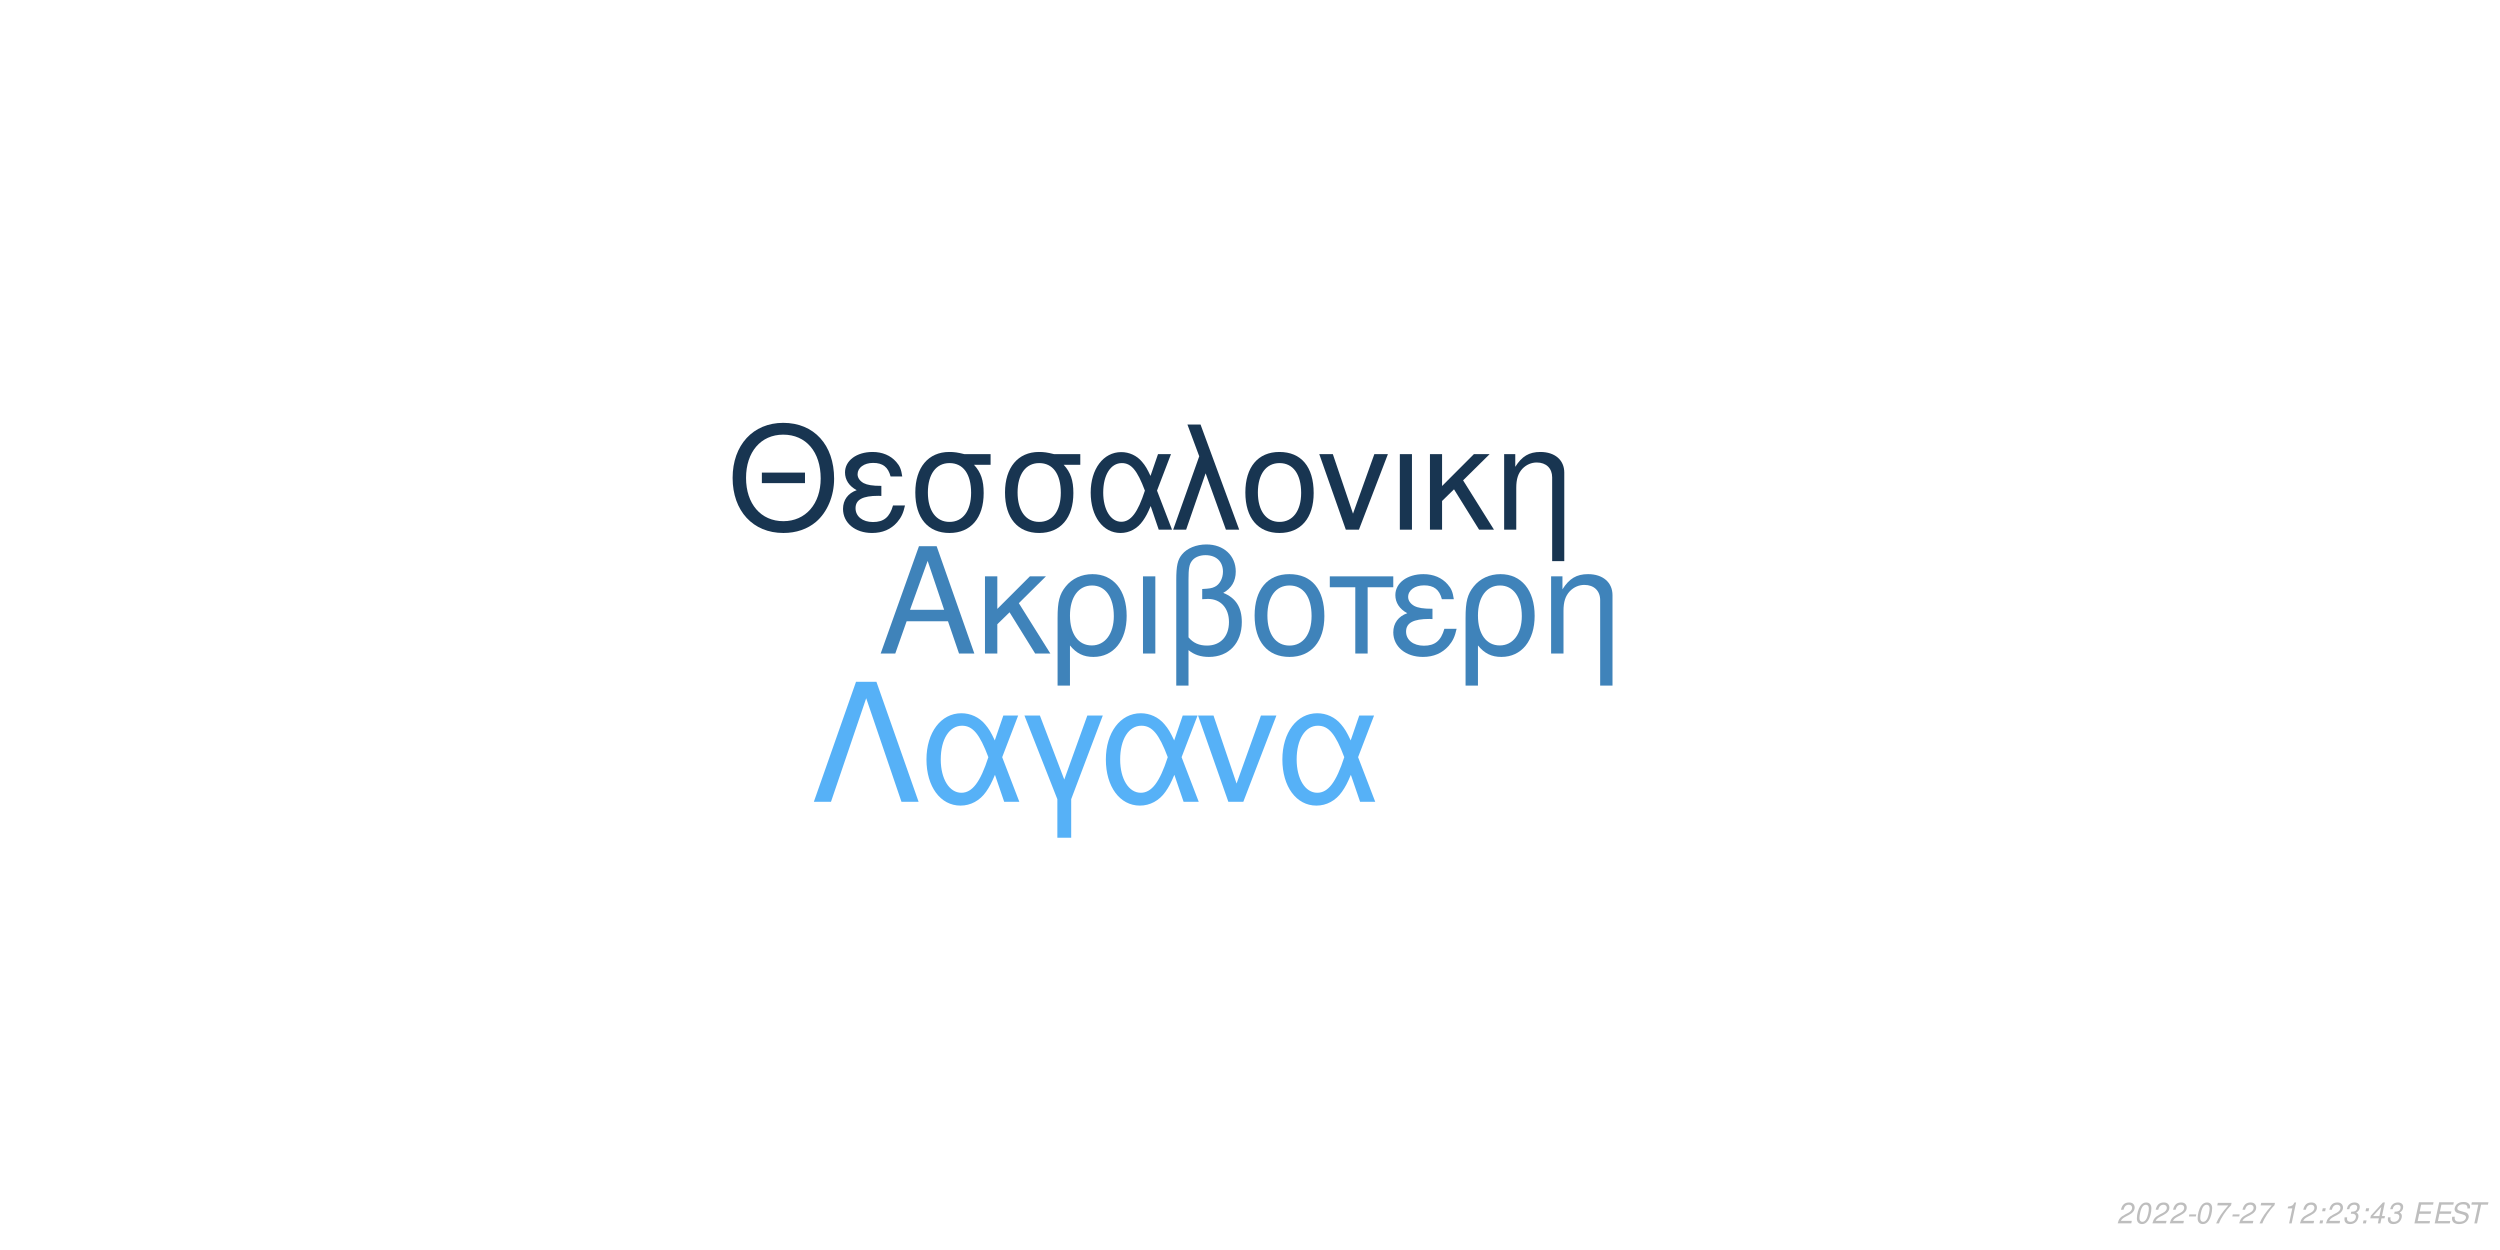
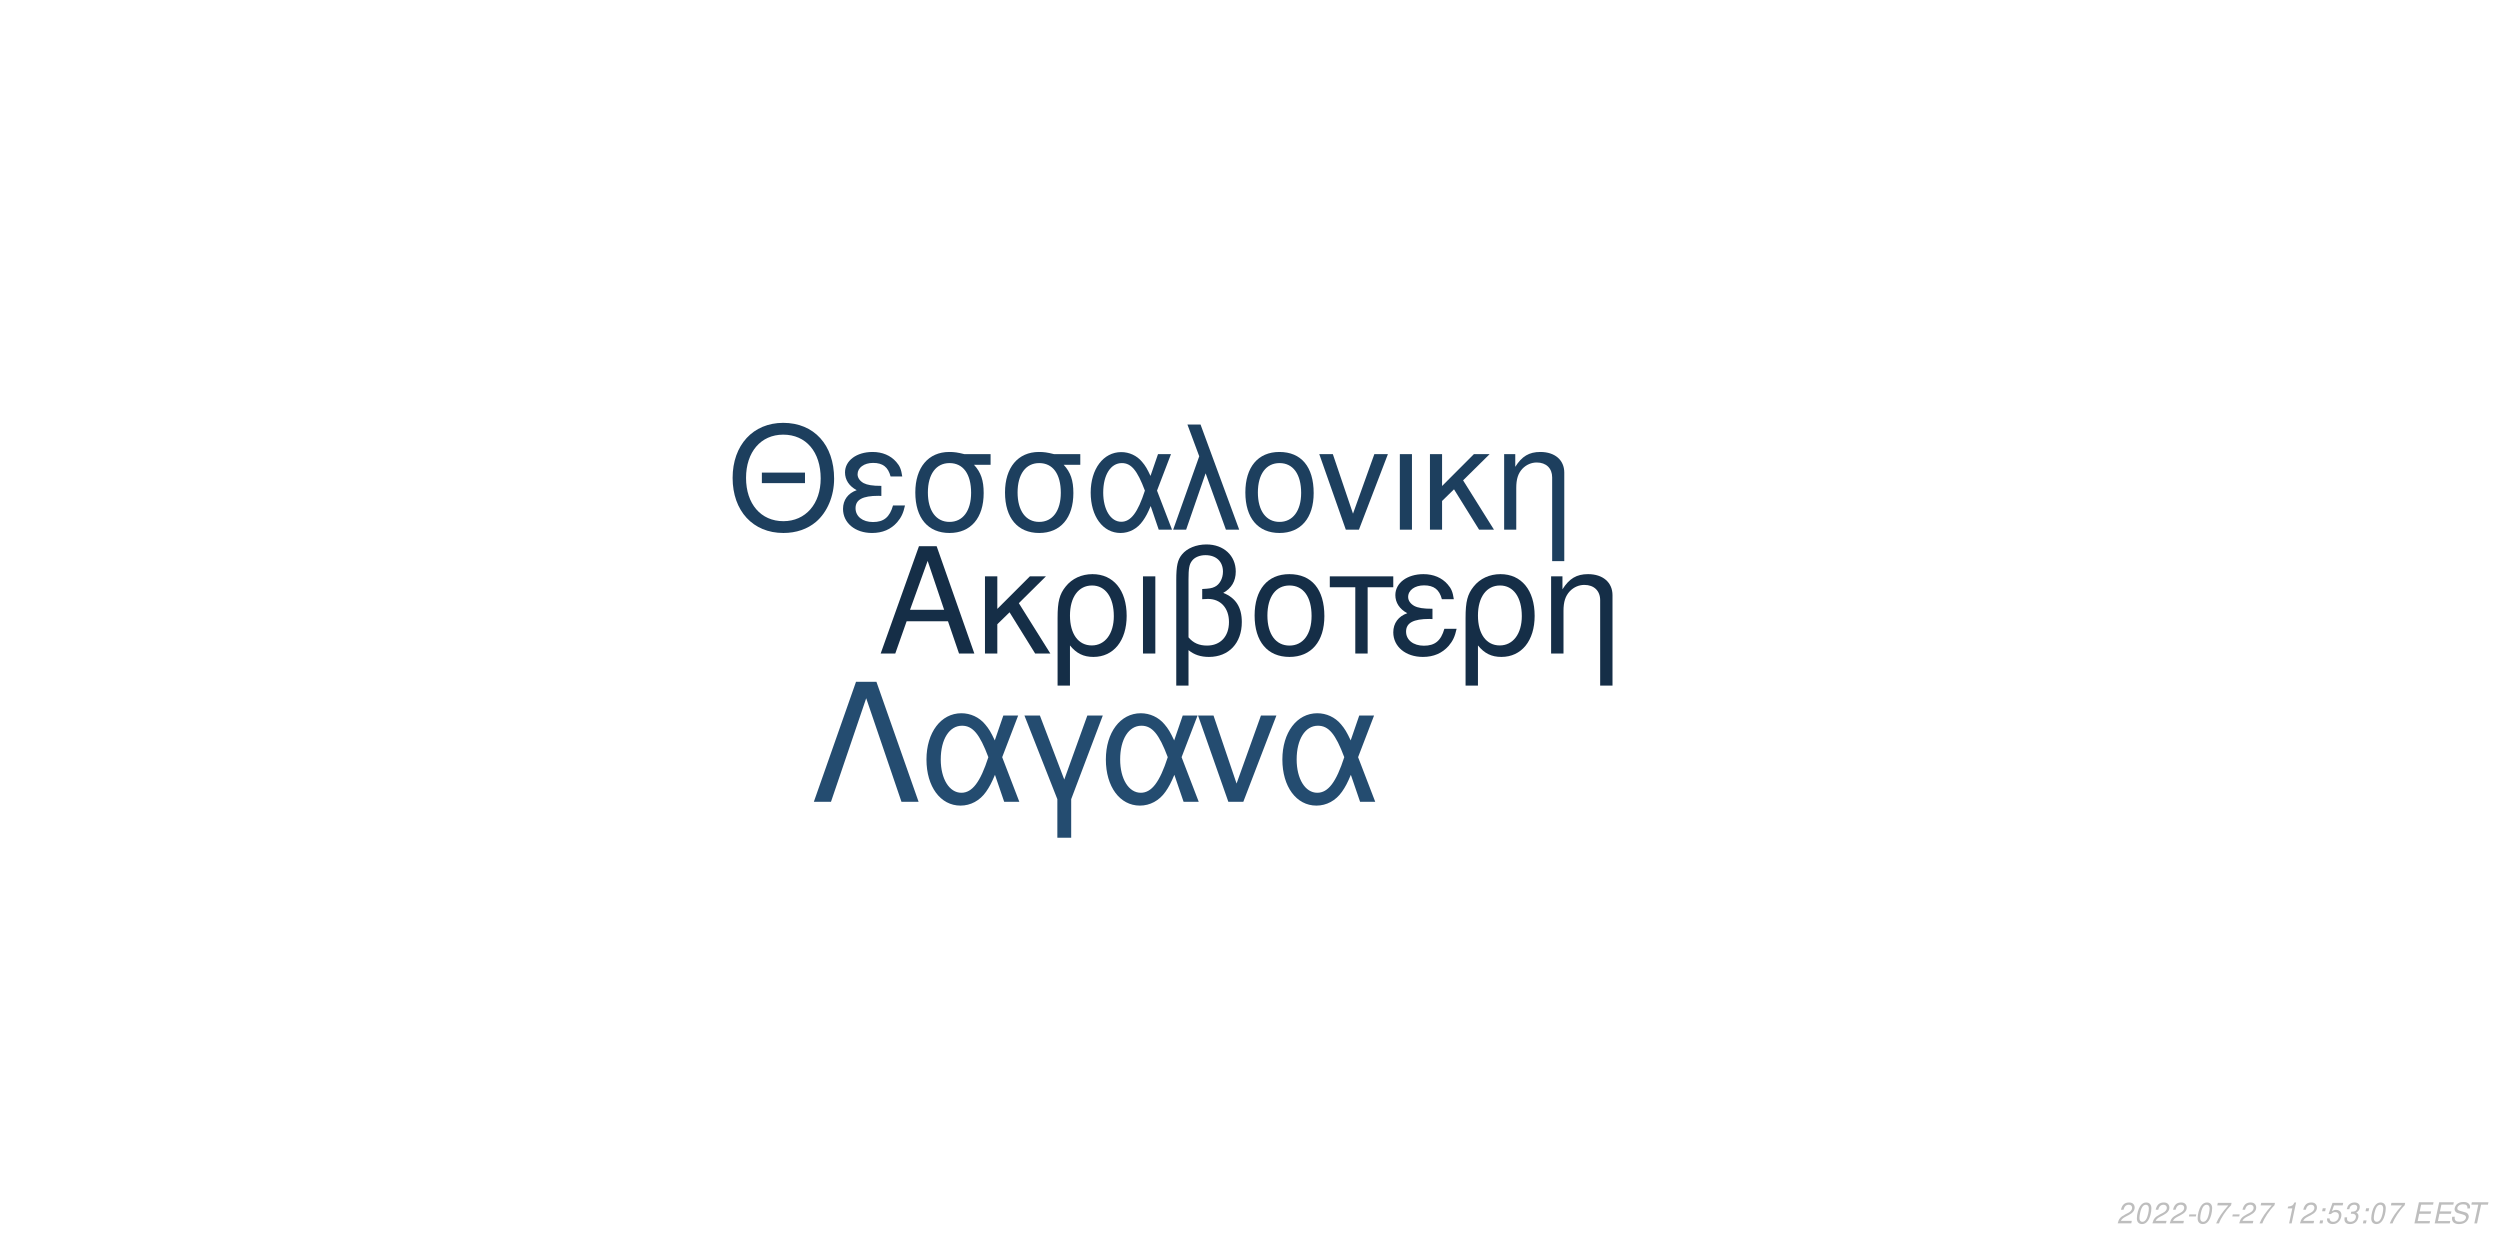
<svg xmlns="http://www.w3.org/2000/svg" xmlns:xlink="http://www.w3.org/1999/xlink" width="864pt" height="432pt" viewBox="0 0 864 432" version="1.1">
  <defs>
    <g>
      <symbol overflow="visible" id="glyph0-0">
        <path style="stroke:none;" d="" />
      </symbol>
      <symbol overflow="visible" id="glyph0-1">
        <path style="stroke:none;" d="M 24.125 -11.141 L 27.938 0 L 33.234 0 L 20.203 -37.094 L 14.094 -37.094 L 0.859 0 L 5.906 0 L 9.828 -11.141 Z M 22.797 -15.109 L 11 -15.109 L 17.094 -32.016 Z M 22.797 -15.109 " />
      </symbol>
      <symbol overflow="visible" id="glyph0-2">
        <path style="stroke:none;" d="M 7.172 -15.422 L 7.172 -26.672 L 2.906 -26.672 L 2.906 0 L 7.172 0 L 7.172 -10.125 L 11.406 -14.25 L 20.25 0 L 25.5 0 L 14.609 -17.406 L 23.969 -26.672 L 18.422 -26.672 Z M 7.172 -15.422 " />
      </symbol>
      <symbol overflow="visible" id="glyph0-3">
        <path style="stroke:none;" d="M 3 11.094 L 7.281 11.094 L 7.281 -2.797 C 9.516 -0.047 11.953 1.172 15.375 1.172 C 22.344 1.172 26.875 -4.422 26.875 -13.031 C 26.875 -21.891 22.297 -27.438 15.062 -27.438 C 11.297 -27.438 7.984 -25.906 5.797 -23.156 C 3.672 -20.516 3 -17.969 3 -12.359 Z M 14.906 -23.516 C 19.547 -23.516 22.438 -19.438 22.438 -12.922 C 22.438 -6.812 19.391 -2.797 14.812 -2.797 C 10.172 -2.797 7.281 -6.766 7.281 -13.125 C 7.281 -19.484 10.234 -23.516 14.906 -23.516 Z M 14.906 -23.516 " />
      </symbol>
      <symbol overflow="visible" id="glyph0-4">
        <path style="stroke:none;" d="M 3.516 0 L 7.781 0 L 7.781 -26.672 L 3.516 -26.672 Z M 3.516 0 " />
      </symbol>
      <symbol overflow="visible" id="glyph0-5">
        <path style="stroke:none;" d="M 4.016 11.094 L 8.25 11.094 L 8.25 -1.172 C 10.172 0.406 12.422 1.172 15.312 1.172 C 22.188 1.172 26.672 -3.609 26.672 -10.891 C 26.672 -15.984 24.578 -19.234 20.25 -20.969 C 23.109 -22.547 24.578 -25.031 24.578 -28.344 C 24.578 -33.844 20.406 -37.703 14.453 -37.703 C 10.938 -37.703 7.734 -36.391 6 -34.25 C 4.484 -32.422 4.016 -30.328 4.016 -25.391 Z M 8.25 -25.656 C 8.25 -29.359 8.5 -30.844 9.469 -32.062 C 10.375 -33.281 12.156 -34 14.094 -34 C 17.812 -34 20.156 -31.812 20.156 -28.297 C 20.156 -25.953 18.984 -23.812 17.297 -23.047 C 16.281 -22.547 15.469 -22.438 12.984 -22.297 L 12.984 -18.781 C 13.734 -18.828 14.344 -18.875 14.969 -18.875 C 19.344 -18.875 22.234 -15.719 22.234 -10.891 C 22.234 -5.906 19.281 -2.75 14.656 -2.75 C 11.953 -2.75 9.922 -3.609 8.25 -5.594 Z M 8.25 -25.656 " />
      </symbol>
      <symbol overflow="visible" id="glyph0-6">
        <path style="stroke:none;" d="M 14.094 -27.438 C 6.562 -27.438 2.094 -22.094 2.094 -13.125 C 2.094 -4.125 6.562 1.172 14.141 1.172 C 21.672 1.172 26.203 -4.172 26.203 -12.922 C 26.203 -22.188 21.828 -27.438 14.094 -27.438 Z M 14.141 -23.516 C 18.938 -23.516 21.781 -19.594 21.781 -12.984 C 21.781 -6.672 18.828 -2.75 14.141 -2.75 C 9.422 -2.75 6.516 -6.672 6.516 -13.125 C 6.516 -19.594 9.422 -23.516 14.141 -23.516 Z M 14.141 -23.516 " />
      </symbol>
      <symbol overflow="visible" id="glyph0-7">
        <path style="stroke:none;" d="M 7.891 0 L 12.156 0 L 12.156 -22.906 L 21.016 -22.906 L 21.016 -26.672 L -0.922 -26.672 L -0.922 -22.906 L 7.891 -22.906 Z M 7.891 0 " />
      </symbol>
      <symbol overflow="visible" id="glyph0-8">
        <path style="stroke:none;" d="M 14.562 -15.469 C 11.344 -15.469 9.562 -15.781 8.297 -16.438 C 6.922 -17.203 6.156 -18.328 6.156 -19.547 C 6.156 -21.891 8.453 -23.562 11.656 -23.562 C 15.062 -23.562 16.953 -22.094 17.812 -18.781 L 21.938 -18.781 C 21.578 -21.266 21.062 -22.5 19.797 -23.922 C 17.812 -26.203 14.906 -27.438 11.453 -27.438 C 5.797 -27.438 1.734 -24.375 1.734 -20.203 C 1.734 -17.609 3.156 -15.375 5.859 -13.938 C 2.797 -12.875 1.016 -10.484 1.016 -7.328 C 1.016 -2.391 5.297 1.172 11.25 1.172 C 14.969 1.172 17.906 -0.109 20.156 -2.641 C 21.578 -4.328 22.297 -5.797 22.906 -8.547 L 18.672 -8.547 C 17.5 -4.422 15.422 -2.703 11.609 -2.703 C 7.938 -2.703 5.438 -4.688 5.438 -7.578 C 5.438 -10.578 7.938 -11.953 13.484 -11.953 C 13.641 -11.953 14.094 -11.953 14.562 -11.906 Z M 14.562 -15.469 " />
      </symbol>
      <symbol overflow="visible" id="glyph0-9">
        <path style="stroke:none;" d="M 3.562 -26.672 L 3.562 0 L 7.844 0 L 7.844 -14.703 C 7.844 -17.906 8.5 -19.891 10.031 -21.531 C 11.406 -22.953 13.188 -23.719 15.062 -23.719 C 18.375 -23.719 20.516 -21.672 20.516 -18.469 L 20.516 11.094 L 24.781 11.094 L 24.781 -20.156 C 24.781 -24.578 21.469 -27.438 16.328 -27.438 C 12.359 -27.438 9.828 -25.906 7.484 -22.188 L 7.484 -26.672 Z M 3.562 -26.672 " />
      </symbol>
      <symbol overflow="visible" id="glyph1-0">
        <path style="stroke:none;" d="" />
      </symbol>
      <symbol overflow="visible" id="glyph1-1">
        <path style="stroke:none;" d="M 26.859 -19.734 L 11.953 -19.734 L 11.953 -16.094 L 26.859 -16.094 Z M 19.328 -36.922 C 8.922 -36.922 1.844 -29.25 1.844 -17.891 C 1.844 -6.484 8.875 1.141 19.391 1.141 C 23.812 1.141 27.703 -0.203 30.641 -2.688 C 34.578 -6.031 36.922 -11.656 36.922 -17.594 C 36.922 -29.297 30 -36.922 19.328 -36.922 Z M 19.328 -32.844 C 27.203 -32.844 32.281 -26.906 32.281 -17.688 C 32.281 -8.922 27.062 -2.938 19.391 -2.938 C 11.609 -2.938 6.484 -8.922 6.484 -17.891 C 6.484 -26.859 11.609 -32.844 19.328 -32.844 Z M 19.328 -32.844 " />
      </symbol>
      <symbol overflow="visible" id="glyph1-2">
        <path style="stroke:none;" d="M 14.25 -15.141 C 11.109 -15.141 9.375 -15.453 8.125 -16.094 C 6.781 -16.844 6.031 -17.938 6.031 -19.141 C 6.031 -21.422 8.266 -23.078 11.406 -23.078 C 14.75 -23.078 16.594 -21.625 17.438 -18.391 L 21.469 -18.391 C 21.125 -20.828 20.625 -22.031 19.391 -23.422 C 17.438 -25.656 14.594 -26.859 11.219 -26.859 C 5.688 -26.859 1.688 -23.875 1.688 -19.781 C 1.688 -17.234 3.094 -15.047 5.734 -13.656 C 2.734 -12.609 1 -10.266 1 -7.172 C 1 -2.344 5.188 1.141 11.016 1.141 C 14.656 1.141 17.547 -0.094 19.734 -2.594 C 21.125 -4.234 21.828 -5.688 22.422 -8.375 L 18.281 -8.375 C 17.141 -4.328 15.094 -2.641 11.359 -2.641 C 7.766 -2.641 5.328 -4.578 5.328 -7.422 C 5.328 -10.359 7.766 -11.703 13.203 -11.703 C 13.359 -11.703 13.797 -11.703 14.25 -11.656 Z M 14.25 -15.141 " />
      </symbol>
      <symbol overflow="visible" id="glyph1-3">
        <path style="stroke:none;" d="M 29 -26.109 L 19.938 -26.109 C 17.594 -26.703 16.438 -26.859 14.703 -26.859 C 7.469 -26.859 2.984 -21.469 2.984 -12.859 C 2.984 -4.031 7.375 1.141 14.797 1.141 C 22.172 1.141 26.609 -4.078 26.609 -12.656 C 26.609 -17.047 25.656 -19.828 23.266 -22.422 L 29 -22.422 Z M 14.797 -23.016 C 19.531 -23.016 22.266 -19.234 22.266 -12.75 C 22.266 -6.531 19.438 -2.688 14.797 -2.688 C 10.172 -2.688 7.328 -6.531 7.328 -12.859 C 7.328 -19.188 10.172 -23.016 14.797 -23.016 Z M 14.797 -23.016 " />
      </symbol>
      <symbol overflow="visible" id="glyph1-4">
        <path style="stroke:none;" d="M 29.344 -26.109 L 24.859 -26.109 L 22.266 -18.578 C 21.125 -21.031 20.484 -22.125 19.328 -23.469 C 17.547 -25.609 14.906 -26.812 12.156 -26.812 C 5.984 -26.812 1.594 -20.984 1.594 -12.812 C 1.594 -4.578 5.828 1.141 11.906 1.141 C 14.953 1.141 17.734 -0.344 19.625 -3.047 C 20.672 -4.531 21.281 -5.688 22.328 -8.172 L 25.109 0 L 29.703 0 L 24.516 -13.5 Z M 20.328 -13.5 C 17.891 -5.922 15.453 -2.734 12.156 -2.734 C 8.516 -2.734 5.922 -6.922 5.922 -12.812 C 5.922 -18.938 8.516 -23.016 12.359 -23.016 C 15.594 -23.016 17.688 -20.531 20.328 -13.5 Z M 20.328 -13.5 " />
      </symbol>
      <symbol overflow="visible" id="glyph1-5">
        <path style="stroke:none;" d="M 1.094 0 L 5.578 0 L 12.312 -19.484 L 19.328 0 L 23.922 0 L 10.562 -36.328 L 6.031 -36.328 L 10.109 -25.359 Z M 1.094 0 " />
      </symbol>
      <symbol overflow="visible" id="glyph1-6">
        <path style="stroke:none;" d="M 13.797 -26.859 C 6.422 -26.859 2.047 -21.625 2.047 -12.859 C 2.047 -4.031 6.422 1.141 13.859 1.141 C 21.234 1.141 25.656 -4.078 25.656 -12.656 C 25.656 -21.719 21.375 -26.859 13.797 -26.859 Z M 13.859 -23.016 C 18.531 -23.016 21.328 -19.188 21.328 -12.703 C 21.328 -6.531 18.438 -2.688 13.859 -2.688 C 9.219 -2.688 6.375 -6.531 6.375 -12.859 C 6.375 -19.188 9.219 -23.016 13.859 -23.016 Z M 13.859 -23.016 " />
      </symbol>
      <symbol overflow="visible" id="glyph1-7">
        <path style="stroke:none;" d="M 14.297 0 L 24.312 -26.109 L 19.625 -26.109 L 12.25 -5.531 L 5.281 -26.109 L 0.594 -26.109 L 9.766 0 Z M 14.297 0 " />
      </symbol>
      <symbol overflow="visible" id="glyph1-8">
        <path style="stroke:none;" d="M 3.438 0 L 7.625 0 L 7.625 -26.109 L 3.438 -26.109 Z M 3.438 0 " />
      </symbol>
      <symbol overflow="visible" id="glyph1-9">
        <path style="stroke:none;" d="M 7.031 -15.094 L 7.031 -26.109 L 2.844 -26.109 L 2.844 0 L 7.031 0 L 7.031 -9.922 L 11.156 -13.953 L 19.828 0 L 24.969 0 L 14.297 -17.047 L 23.469 -26.109 L 18.031 -26.109 Z M 7.031 -15.094 " />
      </symbol>
      <symbol overflow="visible" id="glyph1-10">
        <path style="stroke:none;" d="M 3.484 -26.109 L 3.484 0 L 7.672 0 L 7.672 -14.406 C 7.672 -17.547 8.328 -19.484 9.812 -21.078 C 11.156 -22.469 12.906 -23.219 14.75 -23.219 C 17.984 -23.219 20.078 -21.234 20.078 -18.094 L 20.078 10.859 L 24.266 10.859 L 24.266 -19.734 C 24.266 -24.062 21.031 -26.859 16 -26.859 C 12.109 -26.859 9.609 -25.359 7.328 -21.719 L 7.328 -26.109 Z M 3.484 -26.109 " />
      </symbol>
      <symbol overflow="visible" id="glyph2-0">
        <path style="stroke:none;" d="" />
      </symbol>
      <symbol overflow="visible" id="glyph2-1">
        <path style="stroke:none;" d="M 22.531 -41.484 L 15.484 -41.484 L 0.906 0 L 6.828 0 L 19 -35.797 L 31.188 0 L 37.109 0 Z M 22.531 -41.484 " />
      </symbol>
      <symbol overflow="visible" id="glyph2-2">
        <path style="stroke:none;" d="M 33.516 -29.812 L 28.391 -29.812 L 25.438 -21.219 C 24.125 -24.016 23.391 -25.266 22.078 -26.797 C 20.031 -29.25 17.016 -30.609 13.891 -30.609 C 6.828 -30.609 1.828 -23.953 1.828 -14.625 C 1.828 -5.234 6.656 1.312 13.594 1.312 C 17.078 1.312 20.266 -0.391 22.422 -3.469 C 23.609 -5.172 24.297 -6.484 25.5 -9.328 L 28.688 0 L 33.922 0 L 28 -15.422 Z M 23.219 -15.422 C 20.422 -6.766 17.641 -3.125 13.891 -3.125 C 9.734 -3.125 6.766 -7.906 6.766 -14.625 C 6.766 -21.625 9.734 -26.297 14.109 -26.297 C 17.812 -26.297 20.203 -23.453 23.219 -15.422 Z M 23.219 -15.422 " />
      </symbol>
      <symbol overflow="visible" id="glyph2-3">
        <path style="stroke:none;" d="M 12.062 12.406 L 16.844 12.406 L 16.844 -0.906 L 27.766 -29.812 L 22.422 -29.812 L 14.453 -7.688 L 6.031 -29.812 L 0.688 -29.812 L 12.062 -0.906 Z M 12.062 12.406 " />
      </symbol>
      <symbol overflow="visible" id="glyph2-4">
        <path style="stroke:none;" d="M 16.328 0 L 27.766 -29.812 L 22.422 -29.812 L 14 -6.312 L 6.031 -29.812 L 0.688 -29.812 L 11.156 0 Z M 16.328 0 " />
      </symbol>
      <symbol overflow="visible" id="glyph3-0">
        <path style="stroke:none;" d="" />
      </symbol>
      <symbol overflow="visible" id="glyph3-1">
        <path style="stroke:none;" d="M 5.234 -0.875 L 1.469 -0.875 C 1.641 -1.375 2.203 -1.891 3.109 -2.344 L 4.234 -2.938 C 5.562 -3.625 6.219 -4.469 6.219 -5.484 C 6.219 -5.938 6.062 -6.359 5.797 -6.656 C 5.469 -7.047 4.984 -7.234 4.312 -7.234 C 2.766 -7.234 1.891 -6.453 1.484 -4.734 L 2.375 -4.734 C 2.484 -5.188 2.609 -5.484 2.797 -5.75 C 3.094 -6.203 3.609 -6.453 4.188 -6.453 C 4.891 -6.453 5.344 -6.031 5.344 -5.375 C 5.344 -4.703 4.859 -4.094 4.016 -3.656 L 2.984 -3.125 C 1.234 -2.188 0.797 -1.656 0.344 -0.016 L 5.047 -0.016 Z M 5.234 -0.875 " />
      </symbol>
      <symbol overflow="visible" id="glyph3-2">
        <path style="stroke:none;" d="M 4.203 -7.234 C 3.375 -7.234 2.688 -6.812 2.125 -5.984 C 1.484 -5.047 0.984 -3.188 0.984 -1.734 C 0.984 -1.109 1.172 -0.562 1.484 -0.266 C 1.797 0.047 2.281 0.234 2.766 0.234 C 3.625 0.234 4.281 -0.156 4.859 -1.016 C 5.516 -1.953 6 -3.797 6 -5.266 C 6 -6.5 5.328 -7.234 4.203 -7.234 Z M 4.094 -6.453 C 4.734 -6.453 5.125 -5.984 5.125 -5.156 C 5.125 -4.203 4.781 -2.625 4.406 -1.812 C 3.984 -0.938 3.516 -0.547 2.875 -0.547 C 2.25 -0.547 1.875 -1.031 1.875 -1.828 C 1.875 -2.797 2.203 -4.344 2.594 -5.203 C 2.984 -6.047 3.453 -6.453 4.094 -6.453 Z M 4.094 -6.453 " />
      </symbol>
      <symbol overflow="visible" id="glyph3-3">
        <path style="stroke:none;" d="M 3.516 -3.125 L 1.125 -3.125 L 0.969 -2.406 L 3.359 -2.406 Z M 3.516 -3.125 " />
      </symbol>
      <symbol overflow="visible" id="glyph3-4">
        <path style="stroke:none;" d="M 6.703 -7.094 L 1.953 -7.094 L 1.766 -6.219 L 5.594 -6.219 C 3.344 -3.688 2.266 -2.109 1.375 0 L 2.344 0 C 3.031 -1.906 4.828 -4.594 6.547 -6.281 Z M 6.703 -7.094 " />
      </symbol>
      <symbol overflow="visible" id="glyph3-5">
        <path style="stroke:none;" d="" />
      </symbol>
      <symbol overflow="visible" id="glyph3-6">
        <path style="stroke:none;" d="M 3.703 -5.188 L 2.594 0 L 3.469 0 L 5.016 -7.234 L 4.438 -7.234 C 3.906 -6.156 3.688 -6.016 2.234 -5.812 L 2.109 -5.188 Z M 3.703 -5.188 " />
      </symbol>
      <symbol overflow="visible" id="glyph3-7">
        <path style="stroke:none;" d="M 2.359 -1.031 L 1.312 -1.031 L 1.094 0 L 2.141 0 Z M 3.266 -5.234 L 2.219 -5.234 L 2 -4.203 L 3.047 -4.203 Z M 3.266 -5.234 " />
      </symbol>
      <symbol overflow="visible" id="glyph3-8">
-         <path style="stroke:none;" d="M 2.922 -3.312 C 3.125 -3.344 3.234 -3.344 3.375 -3.344 C 4.203 -3.344 4.688 -3 4.688 -2.406 C 4.688 -1.312 3.906 -0.547 2.781 -0.547 C 2.047 -0.547 1.594 -0.938 1.594 -1.562 C 1.594 -1.719 1.609 -1.844 1.656 -2.094 L 0.766 -2.094 C 0.734 -1.797 0.719 -1.641 0.719 -1.469 C 0.719 -0.375 1.406 0.234 2.641 0.234 C 3.547 0.234 4.297 -0.078 4.812 -0.656 C 5.266 -1.156 5.562 -1.875 5.562 -2.547 C 5.562 -3.125 5.344 -3.453 4.797 -3.734 C 5.641 -4.234 6.016 -4.844 6.016 -5.734 C 6.016 -6.656 5.312 -7.234 4.203 -7.234 C 3.375 -7.234 2.672 -6.938 2.188 -6.375 C 1.891 -6.031 1.703 -5.641 1.516 -4.906 L 2.391 -4.906 C 2.5 -5.359 2.594 -5.594 2.734 -5.812 C 3.047 -6.234 3.516 -6.453 4.078 -6.453 C 4.734 -6.453 5.141 -6.125 5.141 -5.578 C 5.141 -5.188 5.016 -4.797 4.797 -4.547 C 4.516 -4.234 4 -4.062 3.266 -4.062 L 3.078 -4.062 Z M 2.922 -3.312 " />
+         <path style="stroke:none;" d="M 6.297 -7.094 L 2.594 -7.094 L 1.234 -3.234 L 2.047 -3.234 C 2.656 -3.766 2.938 -3.906 3.531 -3.906 C 4.328 -3.906 4.797 -3.453 4.797 -2.688 C 4.797 -1.438 3.969 -0.547 2.828 -0.547 C 2.031 -0.547 1.609 -0.938 1.578 -1.734 L 0.703 -1.734 L 0.703 -1.516 C 0.703 -0.938 0.844 -0.547 1.188 -0.266 C 1.562 0.062 2.078 0.234 2.703 0.234 C 3.656 0.234 4.391 -0.156 4.984 -0.922 C 5.422 -1.5 5.672 -2.234 5.672 -2.953 C 5.672 -4 4.938 -4.672 3.812 -4.672 C 3.328 -4.672 2.906 -4.547 2.406 -4.234 L 3.109 -6.219 L 6.109 -6.219 Z M 6.297 -7.094 " />
      </symbol>
      <symbol overflow="visible" id="glyph3-9">
-         <path style="stroke:none;" d="M 3.625 -1.75 L 3.266 0 L 4.141 0 L 4.516 -1.75 L 5.562 -1.75 L 5.734 -2.531 L 4.688 -2.531 L 5.688 -7.234 L 5.016 -7.234 L 0.844 -2.672 L 0.641 -1.75 Z M 3.797 -2.531 L 1.594 -2.531 L 4.469 -5.703 Z M 3.797 -2.531 " />
+         <path style="stroke:none;" d="M 2.922 -3.312 C 3.125 -3.344 3.234 -3.344 3.375 -3.344 C 4.203 -3.344 4.688 -3 4.688 -2.406 C 4.688 -1.312 3.906 -0.547 2.781 -0.547 C 2.047 -0.547 1.594 -0.938 1.594 -1.562 C 1.594 -1.719 1.609 -1.844 1.656 -2.094 L 0.766 -2.094 C 0.734 -1.797 0.719 -1.641 0.719 -1.469 C 0.719 -0.375 1.406 0.234 2.641 0.234 C 3.547 0.234 4.297 -0.078 4.812 -0.656 C 5.266 -1.156 5.562 -1.875 5.562 -2.547 C 5.562 -3.125 5.344 -3.453 4.797 -3.734 C 5.641 -4.234 6.016 -4.844 6.016 -5.734 C 6.016 -6.656 5.312 -7.234 4.203 -7.234 C 3.375 -7.234 2.672 -6.938 2.188 -6.375 C 1.891 -6.031 1.703 -5.641 1.516 -4.906 L 2.391 -4.906 C 2.5 -5.359 2.594 -5.594 2.734 -5.812 C 3.047 -6.234 3.516 -6.453 4.078 -6.453 C 4.734 -6.453 5.141 -6.125 5.141 -5.578 C 5.141 -5.188 5.016 -4.797 4.797 -4.547 C 4.516 -4.234 4 -4.062 3.266 -4.062 L 3.078 -4.062 Z M 2.922 -3.312 " />
      </symbol>
      <symbol overflow="visible" id="glyph3-10">
        <path style="stroke:none;" d="M 2.547 -3.312 L 6.5 -3.312 L 6.688 -4.141 L 2.719 -4.141 L 3.219 -6.469 L 7.344 -6.469 L 7.516 -7.297 L 2.453 -7.297 L 0.906 0 L 6.125 0 L 6.297 -0.812 L 2.016 -0.812 Z M 2.547 -3.312 " />
      </symbol>
      <symbol overflow="visible" id="glyph3-11">
        <path style="stroke:none;" d="M 7.062 -5.156 C 7.125 -5.438 7.141 -5.562 7.141 -5.703 C 7.141 -6.156 6.938 -6.594 6.594 -6.891 C 6.188 -7.25 5.656 -7.406 4.875 -7.406 C 3.844 -7.406 3.047 -7.125 2.5 -6.562 C 2.094 -6.141 1.781 -5.438 1.781 -4.922 C 1.781 -4.297 2.219 -3.766 2.891 -3.562 L 4.594 -3.094 C 5.406 -2.859 5.734 -2.578 5.734 -2.094 C 5.734 -1.781 5.547 -1.406 5.266 -1.141 C 4.844 -0.766 4.266 -0.578 3.453 -0.578 C 2.328 -0.578 1.812 -0.984 1.812 -1.906 C 1.812 -2.047 1.812 -2.125 1.844 -2.312 L 0.984 -2.312 C 0.906 -2.062 0.891 -1.906 0.891 -1.688 C 0.891 -0.484 1.797 0.234 3.297 0.234 C 4.359 0.234 5.234 -0.062 5.812 -0.609 C 6.344 -1.078 6.688 -1.797 6.688 -2.375 C 6.688 -2.641 6.609 -2.906 6.453 -3.156 C 6.234 -3.5 5.938 -3.703 5.469 -3.828 L 3.75 -4.312 C 2.984 -4.547 2.734 -4.734 2.734 -5.188 C 2.734 -5.547 2.875 -5.844 3.188 -6.109 C 3.547 -6.438 4.031 -6.594 4.703 -6.594 C 5.266 -6.594 5.688 -6.484 5.906 -6.297 C 6.094 -6.125 6.219 -5.797 6.219 -5.516 C 6.219 -5.422 6.203 -5.344 6.188 -5.156 Z M 7.062 -5.156 " />
      </symbol>
      <symbol overflow="visible" id="glyph3-12">
        <path style="stroke:none;" d="M 4.938 -6.469 L 7.312 -6.469 L 7.484 -7.297 L 1.75 -7.297 L 1.578 -6.469 L 3.984 -6.469 L 2.609 0 L 3.547 0 Z M 4.938 -6.469 " />
      </symbol>
    </g>
  </defs>
  <g id="surface1">
    <rect x="0" y="0" width="864" height="432" style="fill:rgb(100%,100%,100%);fill-opacity:1;stroke:none;" />
-     <g style="fill:rgb(24.706%,51.373%,72.941%);fill-opacity:1;">
+     <g style="fill:rgb(8.235%,18.039%,27.843%);fill-opacity:1;">
      <use xlink:href="#glyph0-1" x="303.5" y="225.861" />
      <use xlink:href="#glyph0-2" x="337.5" y="225.861" />
      <use xlink:href="#glyph0-3" x="362.5" y="225.861" />
      <use xlink:href="#glyph0-4" x="391.5" y="225.861" />
      <use xlink:href="#glyph0-5" x="402.5" y="225.861" />
      <use xlink:href="#glyph0-6" x="431.5" y="225.861" />
      <use xlink:href="#glyph0-7" x="460.5" y="225.861" />
      <use xlink:href="#glyph0-8" x="480.5" y="225.861" />
      <use xlink:href="#glyph0-3" x="503.5" y="225.861" />
      <use xlink:href="#glyph0-9" x="532.5" y="225.861" />
    </g>
-     <g style="fill:rgb(9.412%,20.784%,31.765%);fill-opacity:1;">
+     <g style="fill:rgb(11.373%,24.706%,36.863%);fill-opacity:1;">
      <use xlink:href="#glyph1-1" x="251.348" y="183.058" />
      <use xlink:href="#glyph1-2" x="290.348" y="183.058" />
      <use xlink:href="#glyph1-3" x="313.348" y="183.058" />
      <use xlink:href="#glyph1-3" x="344.348" y="183.058" />
      <use xlink:href="#glyph1-4" x="375.348" y="183.058" />
      <use xlink:href="#glyph1-5" x="404.348" y="183.058" />
      <use xlink:href="#glyph1-6" x="428.348" y="183.058" />
      <use xlink:href="#glyph1-7" x="455.348" y="183.058" />
      <use xlink:href="#glyph1-8" x="480.348" y="183.058" />
      <use xlink:href="#glyph1-9" x="491.348" y="183.058" />
      <use xlink:href="#glyph1-10" x="516.348" y="183.058" />
    </g>
-     <g style="fill:rgb(33.725%,69.412%,96.863%);fill-opacity:1;">
+     <g style="fill:rgb(14.118%,29.804%,43.922%);fill-opacity:1;">
      <use xlink:href="#glyph2-1" x="280.359" y="277.105" />
      <use xlink:href="#glyph2-2" x="318.359" y="277.105" />
      <use xlink:href="#glyph2-3" x="353.359" y="277.105" />
      <use xlink:href="#glyph2-2" x="380.359" y="277.105" />
      <use xlink:href="#glyph2-4" x="413.359" y="277.105" />
      <use xlink:href="#glyph2-2" x="441.359" y="277.105" />
    </g>
    <g style="fill:rgb(74.51%,74.51%,74.51%);fill-opacity:1;">
      <use xlink:href="#glyph3-1" x="731.52" y="422.81" />
      <use xlink:href="#glyph3-2" x="737.52" y="422.81" />
      <use xlink:href="#glyph3-1" x="743.52" y="422.81" />
      <use xlink:href="#glyph3-1" x="749.52" y="422.81" />
      <use xlink:href="#glyph3-3" x="755.52" y="422.81" />
      <use xlink:href="#glyph3-2" x="758.52" y="422.81" />
      <use xlink:href="#glyph3-4" x="764.52" y="422.81" />
      <use xlink:href="#glyph3-3" x="770.52" y="422.81" />
      <use xlink:href="#glyph3-1" x="773.52" y="422.81" />
      <use xlink:href="#glyph3-4" x="779.52" y="422.81" />
      <use xlink:href="#glyph3-5" x="785.52" y="422.81" />
      <use xlink:href="#glyph3-6" x="788.52" y="422.81" />
      <use xlink:href="#glyph3-1" x="794.52" y="422.81" />
      <use xlink:href="#glyph3-7" x="800.52" y="422.81" />
-       <use xlink:href="#glyph3-1" x="803.52" y="422.81" />
-       <use xlink:href="#glyph3-8" x="809.52" y="422.81" />
+       <use xlink:href="#glyph3-8" x="803.52" y="422.81" />
+       <use xlink:href="#glyph3-9" x="809.52" y="422.81" />
      <use xlink:href="#glyph3-7" x="815.52" y="422.81" />
-       <use xlink:href="#glyph3-9" x="818.52" y="422.81" />
-       <use xlink:href="#glyph3-8" x="824.52" y="422.81" />
+       <use xlink:href="#glyph3-2" x="818.52" y="422.81" />
+       <use xlink:href="#glyph3-4" x="824.52" y="422.81" />
      <use xlink:href="#glyph3-5" x="830.52" y="422.81" />
      <use xlink:href="#glyph3-10" x="833.52" y="422.81" />
      <use xlink:href="#glyph3-10" x="840.52" y="422.81" />
      <use xlink:href="#glyph3-11" x="846.52" y="422.81" />
      <use xlink:href="#glyph3-12" x="852.52" y="422.81" />
    </g>
  </g>
</svg>
